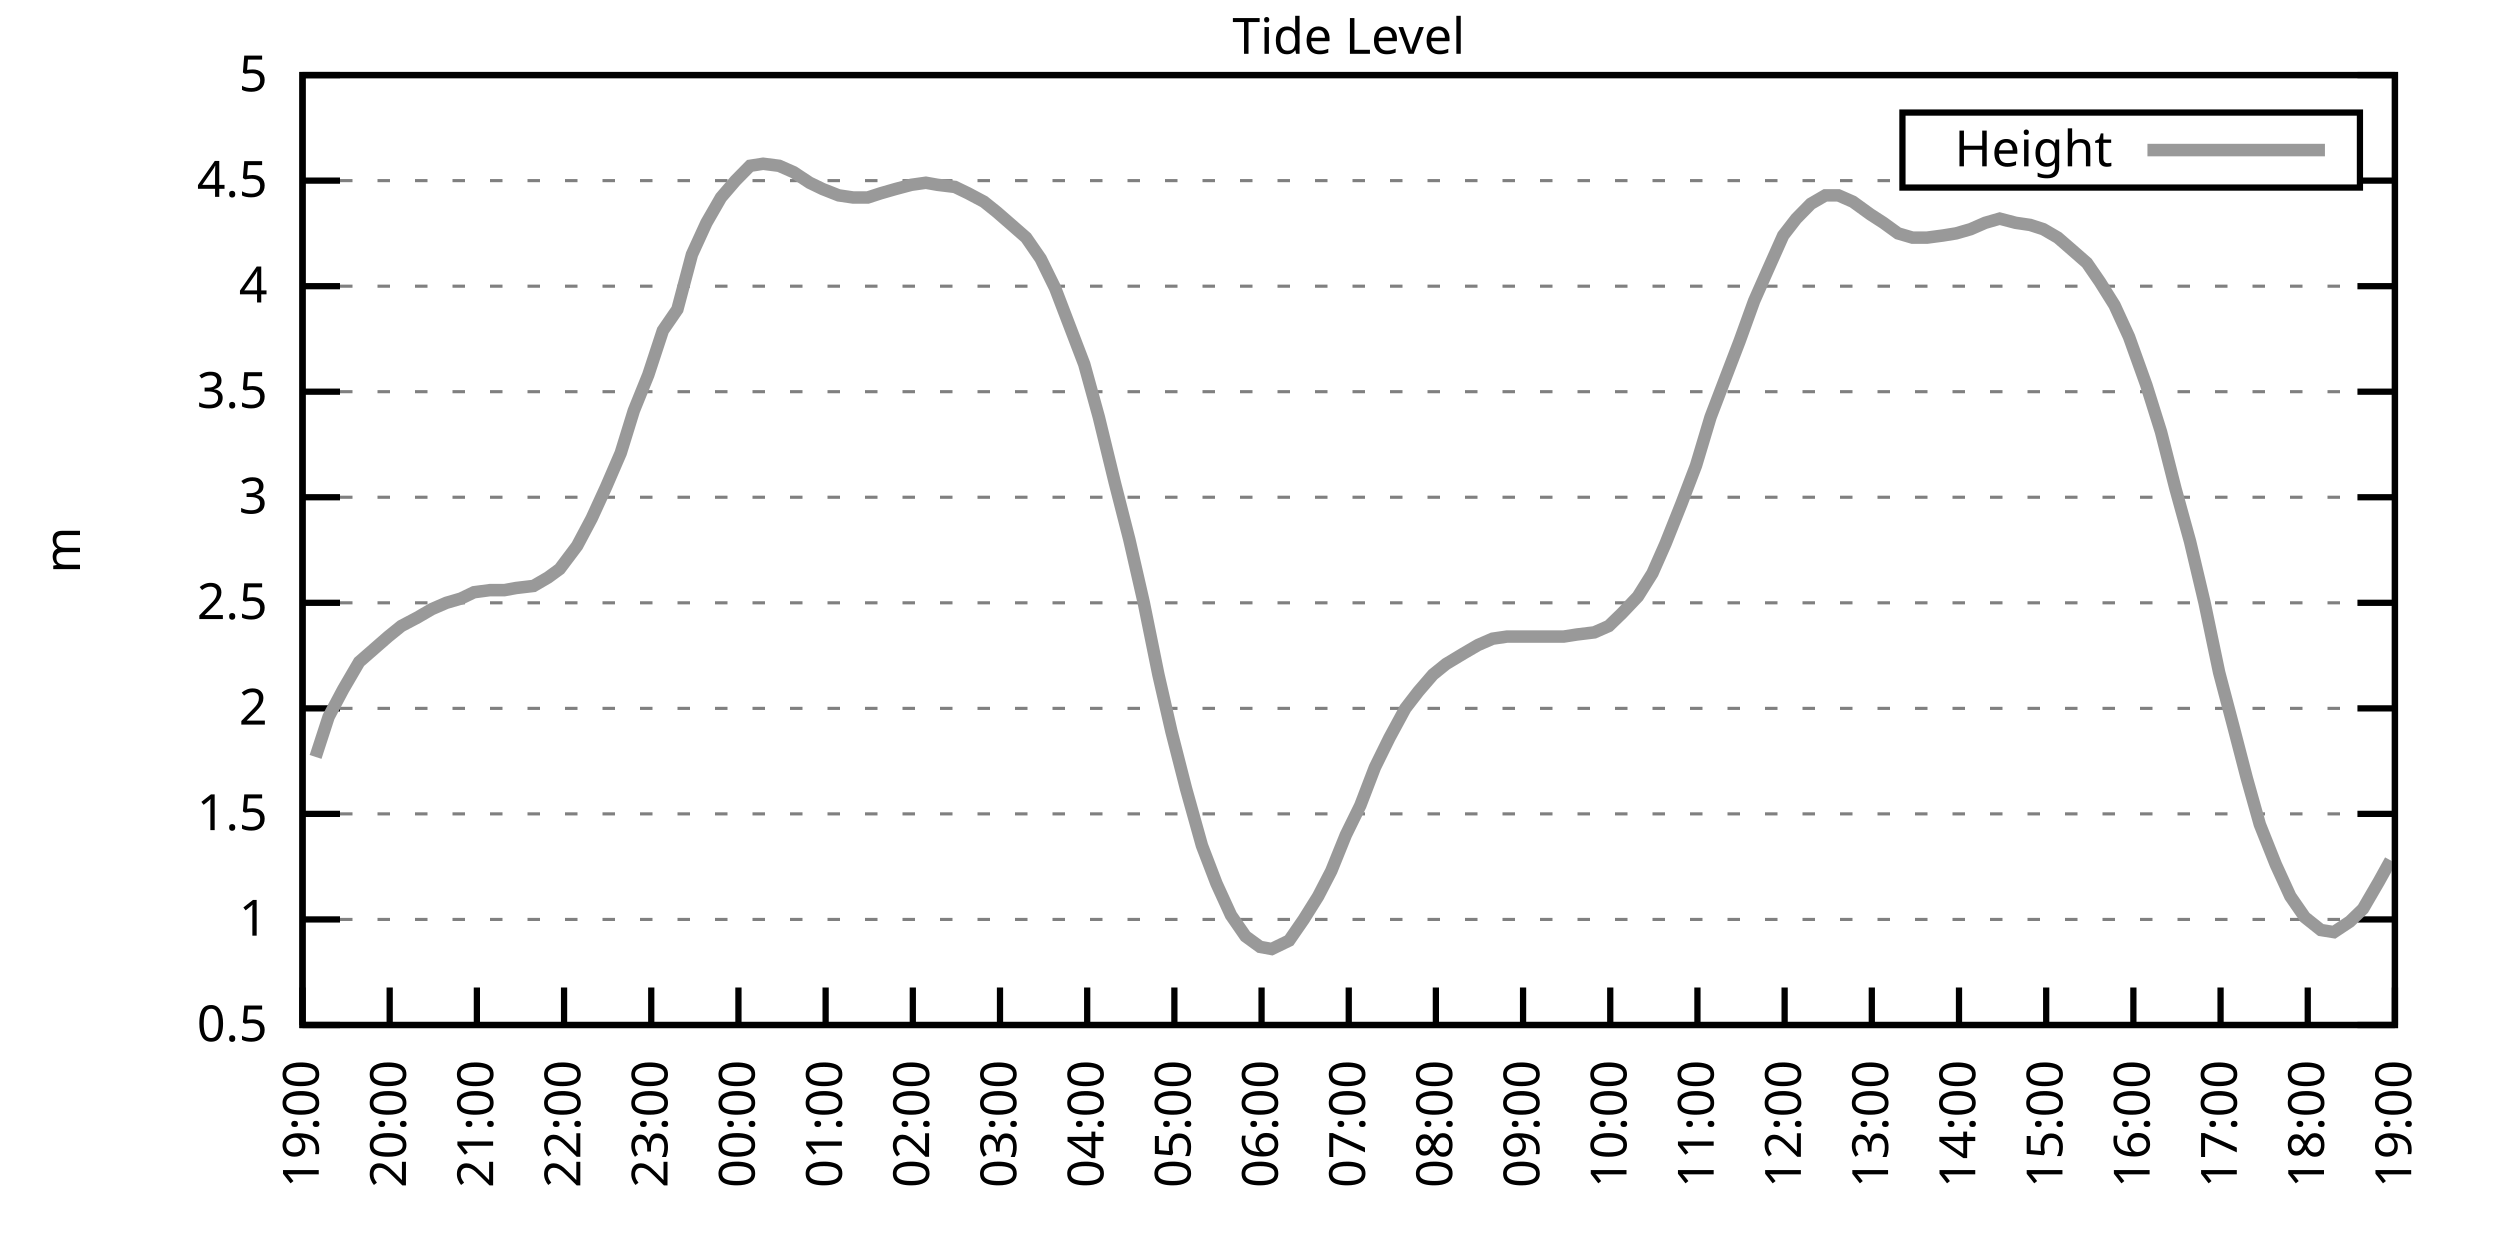
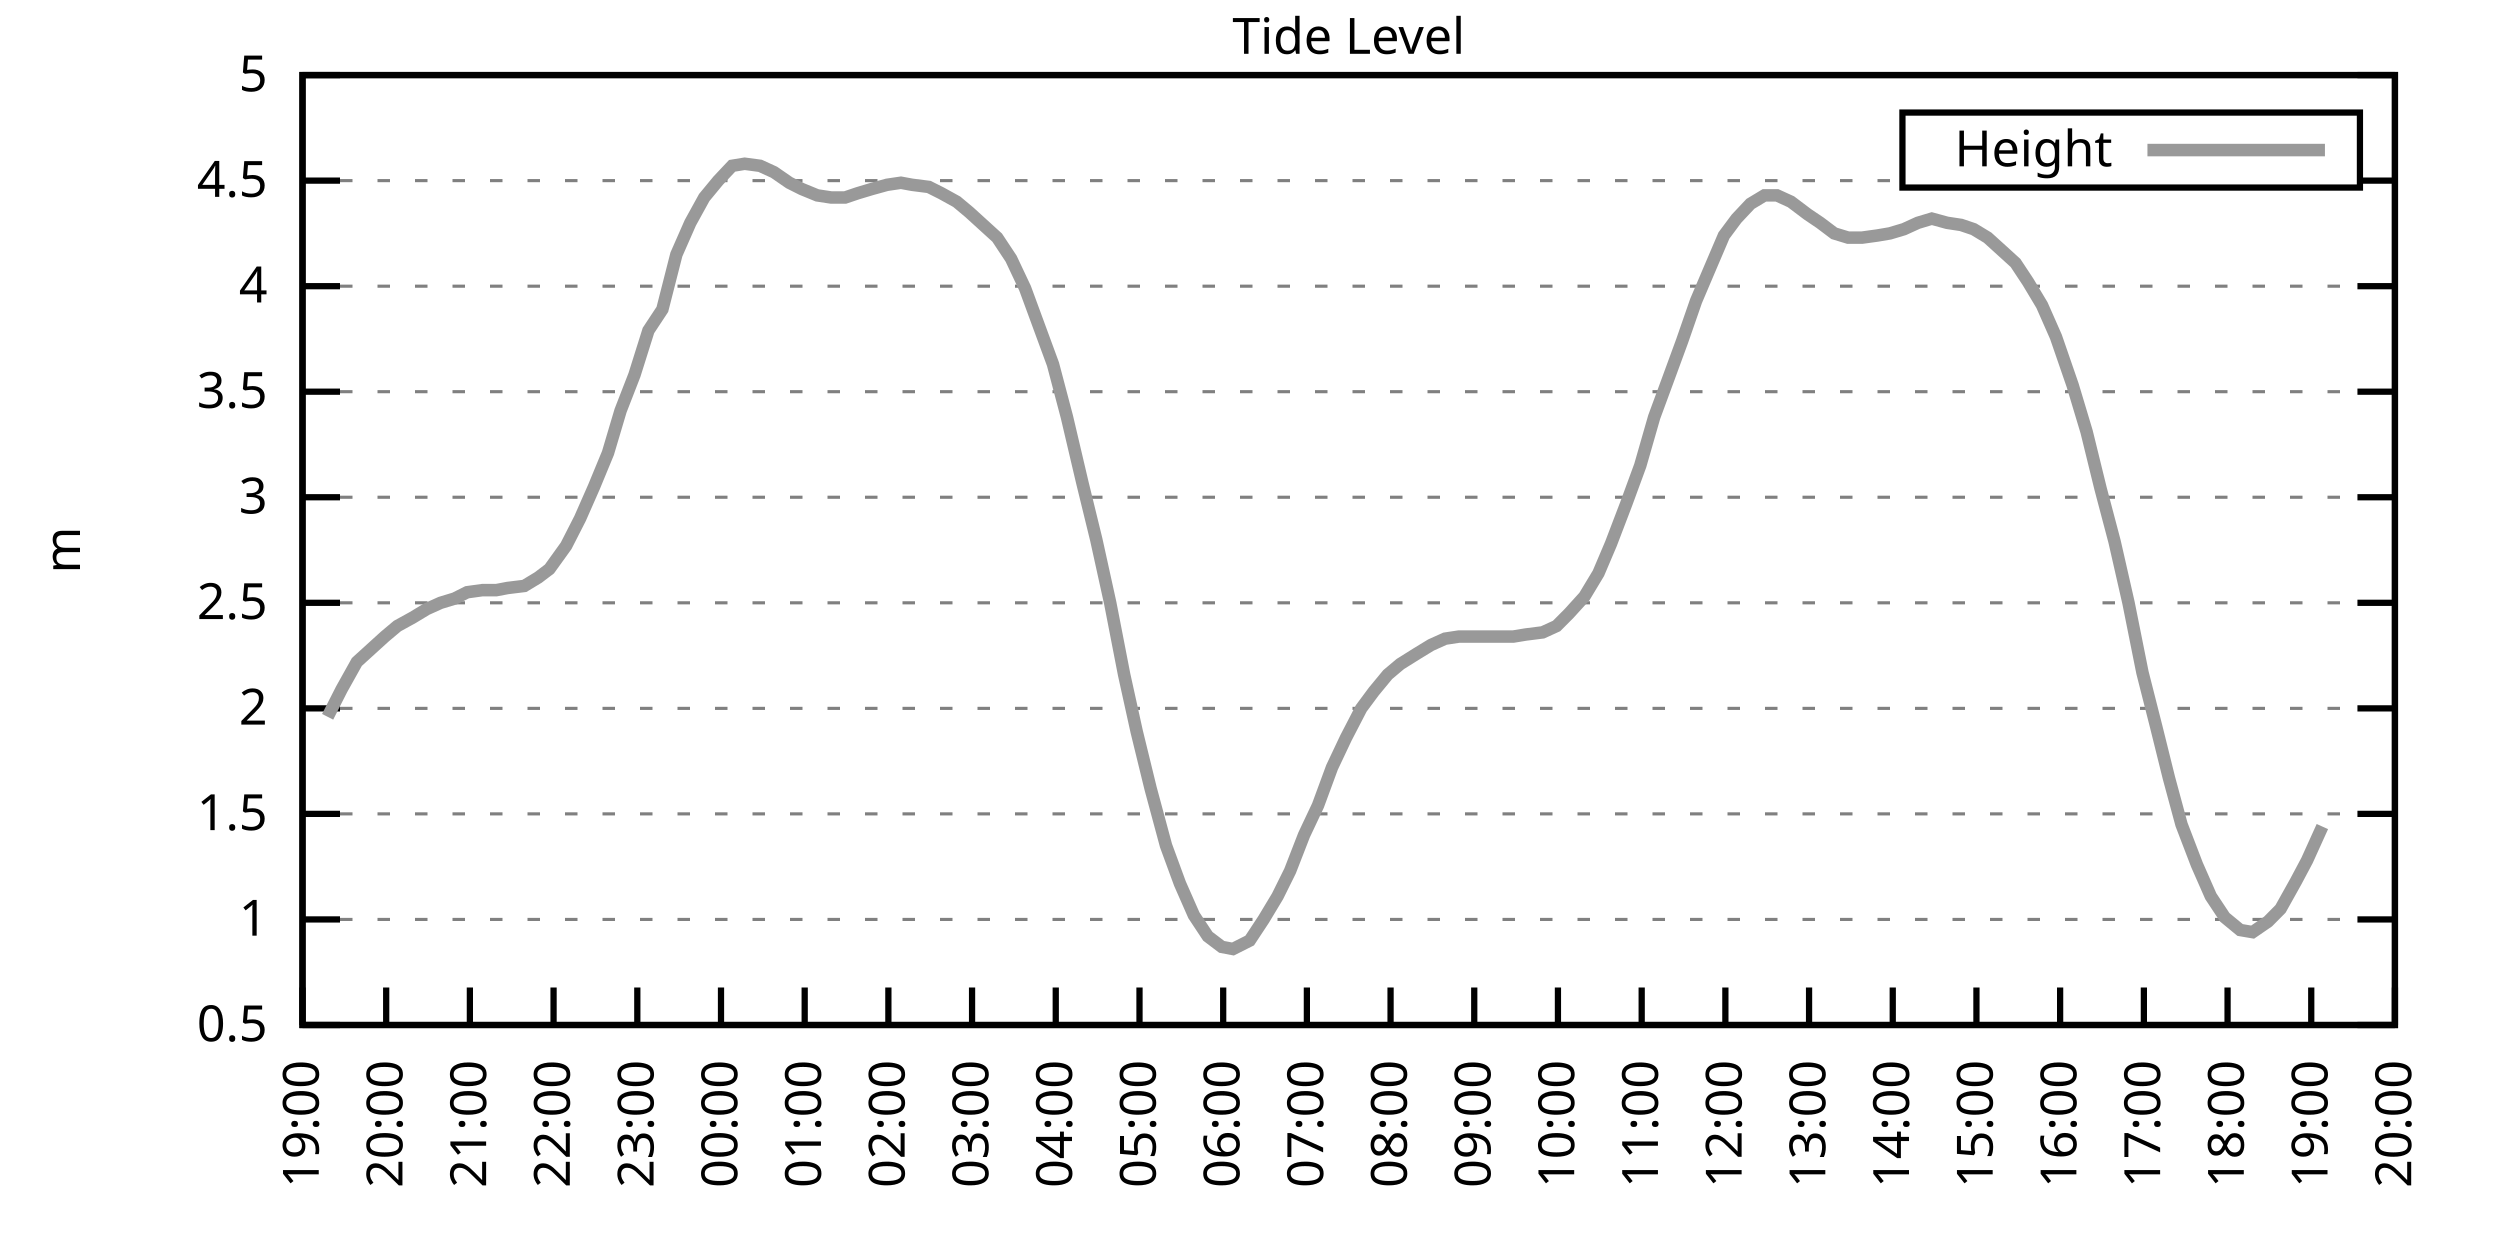
<svg xmlns="http://www.w3.org/2000/svg" xmlns:xlink="http://www.w3.org/1999/xlink" width="400" height="200" viewBox="0 0 400 200">
  <g id="gnuplot_canvas">
    <rect x="0" y="0" width="400" height="200" fill="none" />
    <defs>
      <circle id="gpDot" r="0.5" stroke-width="0.5" stroke="currentColor" />
      <path id="gpPt0" stroke-width="0.333" stroke="currentColor" d="M-1,0 h2 M0,-1 v2" />
      <path id="gpPt1" stroke-width="0.333" stroke="currentColor" d="M-1,-1 L1,1 M1,-1 L-1,1" />
      <path id="gpPt2" stroke-width="0.333" stroke="currentColor" d="M-1,0 L1,0 M0,-1 L0,1 M-1,-1 L1,1 M-1,1 L1,-1" />
      <rect id="gpPt3" stroke-width="0.333" stroke="currentColor" x="-1" y="-1" width="2" height="2" />
      <rect id="gpPt4" stroke-width="0.333" stroke="currentColor" fill="currentColor" x="-1" y="-1" width="2" height="2" />
      <circle id="gpPt5" stroke-width="0.333" stroke="currentColor" cx="0" cy="0" r="1" />
      <use xlink:href="#gpPt5" id="gpPt6" fill="currentColor" stroke="none" />
      <path id="gpPt7" stroke-width="0.333" stroke="currentColor" d="M0,-1.33 L-1.33,0.67 L1.33,0.67 z" />
      <use xlink:href="#gpPt7" id="gpPt8" fill="currentColor" stroke="none" />
      <use xlink:href="#gpPt7" id="gpPt9" stroke="currentColor" transform="rotate(180)" />
      <use xlink:href="#gpPt9" id="gpPt10" fill="currentColor" stroke="none" />
      <use xlink:href="#gpPt3" id="gpPt11" stroke="currentColor" transform="rotate(45)" />
      <use xlink:href="#gpPt11" id="gpPt12" fill="currentColor" stroke="none" />
      <path id="gpPt13" stroke-width="0.333" stroke="currentColor" d="M0,1.330 L1.265,0.411 L0.782,-1.067 L-0.782,-1.076 L-1.265,0.411 z" />
      <use xlink:href="#gpPt13" id="gpPt14" fill="currentColor" stroke="none" />
      <filter id="textbox" filterUnits="objectBoundingBox" x="0" y="0" height="1" width="1">
        <feFlood flood-color="white" flood-opacity="1" result="bgnd" />
        <feComposite in="SourceGraphic" in2="bgnd" operator="atop" />
      </filter>
      <filter id="greybox" filterUnits="objectBoundingBox" x="0" y="0" height="1" width="1">
        <feFlood flood-color="lightgrey" flood-opacity="1" result="grey" />
        <feComposite in="SourceGraphic" in2="grey" operator="atop" />
      </filter>
    </defs>
    <g fill="none" color="white" stroke="currentColor" stroke-width="1.00" stroke-linecap="butt" stroke-linejoin="miter">
</g>
    <g fill="none" color="black" stroke="currentColor" stroke-width="1.00" stroke-linecap="butt" stroke-linejoin="miter">
      <g stroke="none" shape-rendering="crispEdges">
        <polygon fill="rgb(255, 255, 255)" points="48.40,164.00 383.18,164.00 383.18,12.02 48.40,12.02 " />
      </g>
    </g>
    <g fill="none" color="black" stroke="currentColor" stroke-width="1.00" stroke-linecap="butt" stroke-linejoin="miter">
</g>
    <g fill="none" color="black" stroke="black" stroke-width="0.50" stroke-linecap="butt" stroke-linejoin="miter">
</g>
    <g fill="none" color="gray" stroke="currentColor" stroke-width="0.50" stroke-linecap="butt" stroke-linejoin="miter">
      <path stroke="gray" stroke-dasharray="2,4" class="gridline" d="M48.40,164.00 L383.19,164.00  " />
    </g>
    <g fill="none" color="gray" stroke="gray" stroke-width="1.00" stroke-linecap="butt" stroke-linejoin="miter">
</g>
    <g fill="none" color="black" stroke="currentColor" stroke-width="1.00" stroke-linecap="butt" stroke-linejoin="miter">
      <path stroke="black" d="M48.40,164.00 L54.40,164.00 M383.19,164.00 L377.19,164.00  " />
      <g transform="translate(42.80,166.60)" stroke="none" fill="black" font-family="Sans" font-size="8.00" text-anchor="end">
        <text>
          <tspan font-family="Sans"> 0.5</tspan>
        </text>
      </g>
    </g>
    <g fill="none" color="black" stroke="currentColor" stroke-width="1.00" stroke-linecap="butt" stroke-linejoin="miter">
</g>
    <g fill="none" color="black" stroke="black" stroke-width="0.50" stroke-linecap="butt" stroke-linejoin="miter">
</g>
    <g fill="none" color="gray" stroke="currentColor" stroke-width="0.50" stroke-linecap="butt" stroke-linejoin="miter">
      <path stroke="gray" stroke-dasharray="2,4" class="gridline" d="M48.40,147.11 L383.19,147.11  " />
    </g>
    <g fill="none" color="gray" stroke="gray" stroke-width="1.00" stroke-linecap="butt" stroke-linejoin="miter">
</g>
    <g fill="none" color="black" stroke="currentColor" stroke-width="1.00" stroke-linecap="butt" stroke-linejoin="miter">
      <path stroke="black" d="M48.40,147.11 L54.40,147.11 M383.19,147.11 L377.19,147.11  " />
      <g transform="translate(42.80,149.71)" stroke="none" fill="black" font-family="Sans" font-size="8.00" text-anchor="end">
        <text>
          <tspan font-family="Sans"> 1</tspan>
        </text>
      </g>
    </g>
    <g fill="none" color="black" stroke="currentColor" stroke-width="1.00" stroke-linecap="butt" stroke-linejoin="miter">
</g>
    <g fill="none" color="black" stroke="black" stroke-width="0.50" stroke-linecap="butt" stroke-linejoin="miter">
</g>
    <g fill="none" color="gray" stroke="currentColor" stroke-width="0.50" stroke-linecap="butt" stroke-linejoin="miter">
      <path stroke="gray" stroke-dasharray="2,4" class="gridline" d="M48.40,130.22 L383.19,130.22  " />
    </g>
    <g fill="none" color="gray" stroke="gray" stroke-width="1.00" stroke-linecap="butt" stroke-linejoin="miter">
</g>
    <g fill="none" color="black" stroke="currentColor" stroke-width="1.00" stroke-linecap="butt" stroke-linejoin="miter">
      <path stroke="black" d="M48.40,130.22 L54.40,130.22 M383.19,130.22 L377.19,130.22  " />
      <g transform="translate(42.80,132.82)" stroke="none" fill="black" font-family="Sans" font-size="8.00" text-anchor="end">
        <text>
          <tspan font-family="Sans"> 1.5</tspan>
        </text>
      </g>
    </g>
    <g fill="none" color="black" stroke="currentColor" stroke-width="1.00" stroke-linecap="butt" stroke-linejoin="miter">
</g>
    <g fill="none" color="black" stroke="black" stroke-width="0.50" stroke-linecap="butt" stroke-linejoin="miter">
</g>
    <g fill="none" color="gray" stroke="currentColor" stroke-width="0.50" stroke-linecap="butt" stroke-linejoin="miter">
      <path stroke="gray" stroke-dasharray="2,4" class="gridline" d="M48.40,113.34 L383.19,113.34  " />
    </g>
    <g fill="none" color="gray" stroke="gray" stroke-width="1.00" stroke-linecap="butt" stroke-linejoin="miter">
</g>
    <g fill="none" color="black" stroke="currentColor" stroke-width="1.00" stroke-linecap="butt" stroke-linejoin="miter">
      <path stroke="black" d="M48.40,113.34 L54.40,113.34 M383.19,113.34 L377.19,113.34  " />
      <g transform="translate(42.80,115.94)" stroke="none" fill="black" font-family="Sans" font-size="8.00" text-anchor="end">
        <text>
          <tspan font-family="Sans"> 2</tspan>
        </text>
      </g>
    </g>
    <g fill="none" color="black" stroke="currentColor" stroke-width="1.00" stroke-linecap="butt" stroke-linejoin="miter">
</g>
    <g fill="none" color="black" stroke="black" stroke-width="0.50" stroke-linecap="butt" stroke-linejoin="miter">
</g>
    <g fill="none" color="gray" stroke="currentColor" stroke-width="0.50" stroke-linecap="butt" stroke-linejoin="miter">
      <path stroke="gray" stroke-dasharray="2,4" class="gridline" d="M48.40,96.45 L383.19,96.45  " />
    </g>
    <g fill="none" color="gray" stroke="gray" stroke-width="1.00" stroke-linecap="butt" stroke-linejoin="miter">
</g>
    <g fill="none" color="black" stroke="currentColor" stroke-width="1.00" stroke-linecap="butt" stroke-linejoin="miter">
      <path stroke="black" d="M48.40,96.45 L54.40,96.45 M383.19,96.45 L377.19,96.45  " />
      <g transform="translate(42.80,99.05)" stroke="none" fill="black" font-family="Sans" font-size="8.00" text-anchor="end">
        <text>
          <tspan font-family="Sans"> 2.5</tspan>
        </text>
      </g>
    </g>
    <g fill="none" color="black" stroke="currentColor" stroke-width="1.00" stroke-linecap="butt" stroke-linejoin="miter">
</g>
    <g fill="none" color="black" stroke="black" stroke-width="0.50" stroke-linecap="butt" stroke-linejoin="miter">
</g>
    <g fill="none" color="gray" stroke="currentColor" stroke-width="0.50" stroke-linecap="butt" stroke-linejoin="miter">
      <path stroke="gray" stroke-dasharray="2,4" class="gridline" d="M48.40,79.56 L383.19,79.56  " />
    </g>
    <g fill="none" color="gray" stroke="gray" stroke-width="1.00" stroke-linecap="butt" stroke-linejoin="miter">
</g>
    <g fill="none" color="black" stroke="currentColor" stroke-width="1.00" stroke-linecap="butt" stroke-linejoin="miter">
      <path stroke="black" d="M48.40,79.56 L54.40,79.56 M383.19,79.56 L377.19,79.56  " />
      <g transform="translate(42.80,82.16)" stroke="none" fill="black" font-family="Sans" font-size="8.00" text-anchor="end">
        <text>
          <tspan font-family="Sans"> 3</tspan>
        </text>
      </g>
    </g>
    <g fill="none" color="black" stroke="currentColor" stroke-width="1.00" stroke-linecap="butt" stroke-linejoin="miter">
</g>
    <g fill="none" color="black" stroke="black" stroke-width="0.50" stroke-linecap="butt" stroke-linejoin="miter">
</g>
    <g fill="none" color="gray" stroke="currentColor" stroke-width="0.50" stroke-linecap="butt" stroke-linejoin="miter">
      <path stroke="gray" stroke-dasharray="2,4" class="gridline" d="M48.40,62.67 L383.19,62.67  " />
    </g>
    <g fill="none" color="gray" stroke="gray" stroke-width="1.00" stroke-linecap="butt" stroke-linejoin="miter">
</g>
    <g fill="none" color="black" stroke="currentColor" stroke-width="1.00" stroke-linecap="butt" stroke-linejoin="miter">
      <path stroke="black" d="M48.40,62.67 L54.40,62.67 M383.19,62.67 L377.19,62.67  " />
      <g transform="translate(42.80,65.27)" stroke="none" fill="black" font-family="Sans" font-size="8.00" text-anchor="end">
        <text>
          <tspan font-family="Sans"> 3.5</tspan>
        </text>
      </g>
    </g>
    <g fill="none" color="black" stroke="currentColor" stroke-width="1.00" stroke-linecap="butt" stroke-linejoin="miter">
</g>
    <g fill="none" color="black" stroke="black" stroke-width="0.50" stroke-linecap="butt" stroke-linejoin="miter">
</g>
    <g fill="none" color="gray" stroke="currentColor" stroke-width="0.50" stroke-linecap="butt" stroke-linejoin="miter">
      <path stroke="gray" stroke-dasharray="2,4" class="gridline" d="M48.40,45.79 L383.19,45.79  " />
    </g>
    <g fill="none" color="gray" stroke="gray" stroke-width="1.00" stroke-linecap="butt" stroke-linejoin="miter">
</g>
    <g fill="none" color="black" stroke="currentColor" stroke-width="1.00" stroke-linecap="butt" stroke-linejoin="miter">
      <path stroke="black" d="M48.40,45.79 L54.40,45.79 M383.19,45.79 L377.19,45.79  " />
      <g transform="translate(42.80,48.39)" stroke="none" fill="black" font-family="Sans" font-size="8.00" text-anchor="end">
        <text>
          <tspan font-family="Sans"> 4</tspan>
        </text>
      </g>
    </g>
    <g fill="none" color="black" stroke="currentColor" stroke-width="1.00" stroke-linecap="butt" stroke-linejoin="miter">
</g>
    <g fill="none" color="black" stroke="black" stroke-width="0.50" stroke-linecap="butt" stroke-linejoin="miter">
</g>
    <g fill="none" color="gray" stroke="currentColor" stroke-width="0.50" stroke-linecap="butt" stroke-linejoin="miter">
      <path stroke="gray" stroke-dasharray="2,4" class="gridline" d="M48.40,28.90 L304.39,28.90 M377.59,28.90 L383.19,28.90  " />
    </g>
    <g fill="none" color="gray" stroke="gray" stroke-width="1.00" stroke-linecap="butt" stroke-linejoin="miter">
</g>
    <g fill="none" color="black" stroke="currentColor" stroke-width="1.00" stroke-linecap="butt" stroke-linejoin="miter">
      <path stroke="black" d="M48.40,28.90 L54.40,28.90 M383.19,28.90 L377.19,28.90  " />
      <g transform="translate(42.80,31.50)" stroke="none" fill="black" font-family="Sans" font-size="8.00" text-anchor="end">
        <text>
          <tspan font-family="Sans"> 4.5</tspan>
        </text>
      </g>
    </g>
    <g fill="none" color="black" stroke="currentColor" stroke-width="1.00" stroke-linecap="butt" stroke-linejoin="miter">
</g>
    <g fill="none" color="black" stroke="black" stroke-width="0.50" stroke-linecap="butt" stroke-linejoin="miter">
</g>
    <g fill="none" color="gray" stroke="currentColor" stroke-width="0.50" stroke-linecap="butt" stroke-linejoin="miter">
      <path stroke="gray" stroke-dasharray="2,4" class="gridline" d="M48.40,12.01 L383.19,12.01  " />
    </g>
    <g fill="none" color="gray" stroke="gray" stroke-width="1.00" stroke-linecap="butt" stroke-linejoin="miter">
</g>
    <g fill="none" color="black" stroke="currentColor" stroke-width="1.00" stroke-linecap="butt" stroke-linejoin="miter">
      <path stroke="black" d="M48.40,12.01 L54.40,12.01 M383.19,12.01 L377.19,12.01  " />
      <g transform="translate(42.80,14.61)" stroke="none" fill="black" font-family="Sans" font-size="8.00" text-anchor="end">
        <text>
          <tspan font-family="Sans"> 5</tspan>
        </text>
      </g>
    </g>
    <g fill="none" color="black" stroke="currentColor" stroke-width="1.00" stroke-linecap="butt" stroke-linejoin="miter">
      <path stroke="black" d="M48.40,164.00 L48.40,158.00  " />
      <g transform="translate(51.00,169.60) rotate(270.00)" stroke="none" fill="black" font-family="Sans" font-size="8.00" text-anchor="end">
        <text>
          <tspan font-family="Sans">19:00</tspan>
        </text>
      </g>
    </g>
    <g fill="none" color="black" stroke="currentColor" stroke-width="1.00" stroke-linecap="butt" stroke-linejoin="miter">
-       <path stroke="black" d="M62.35,164.00 L62.35,158.00  " />
-       <g transform="translate(64.95,169.60) rotate(270.00)" stroke="none" fill="black" font-family="Sans" font-size="8.00" text-anchor="end">
+       <path stroke="black" d="M61.79,164.00 L61.79,158.00  " />
+       <g transform="translate(64.39,169.60) rotate(270.00)" stroke="none" fill="black" font-family="Sans" font-size="8.00" text-anchor="end">
        <text>
          <tspan font-family="Sans">20:00</tspan>
        </text>
      </g>
    </g>
    <g fill="none" color="black" stroke="currentColor" stroke-width="1.00" stroke-linecap="butt" stroke-linejoin="miter">
-       <path stroke="black" d="M76.30,164.00 L76.30,158.00  " />
-       <g transform="translate(78.90,169.60) rotate(270.00)" stroke="none" fill="black" font-family="Sans" font-size="8.00" text-anchor="end">
+       <path stroke="black" d="M75.18,164.00 L75.18,158.00  " />
+       <g transform="translate(77.78,169.60) rotate(270.00)" stroke="none" fill="black" font-family="Sans" font-size="8.00" text-anchor="end">
        <text>
          <tspan font-family="Sans">21:00</tspan>
        </text>
      </g>
    </g>
    <g fill="none" color="black" stroke="currentColor" stroke-width="1.00" stroke-linecap="butt" stroke-linejoin="miter">
-       <path stroke="black" d="M90.25,164.00 L90.25,158.00  " />
-       <g transform="translate(92.85,169.60) rotate(270.00)" stroke="none" fill="black" font-family="Sans" font-size="8.00" text-anchor="end">
+       <path stroke="black" d="M88.57,164.00 L88.57,158.00  " />
+       <g transform="translate(91.17,169.60) rotate(270.00)" stroke="none" fill="black" font-family="Sans" font-size="8.00" text-anchor="end">
        <text>
          <tspan font-family="Sans">22:00</tspan>
        </text>
      </g>
    </g>
    <g fill="none" color="black" stroke="currentColor" stroke-width="1.00" stroke-linecap="butt" stroke-linejoin="miter">
-       <path stroke="black" d="M104.20,164.00 L104.20,158.00  " />
-       <g transform="translate(106.80,169.60) rotate(270.00)" stroke="none" fill="black" font-family="Sans" font-size="8.00" text-anchor="end">
+       <path stroke="black" d="M101.97,164.00 L101.97,158.00  " />
+       <g transform="translate(104.57,169.60) rotate(270.00)" stroke="none" fill="black" font-family="Sans" font-size="8.00" text-anchor="end">
        <text>
          <tspan font-family="Sans">23:00</tspan>
        </text>
      </g>
    </g>
    <g fill="none" color="black" stroke="currentColor" stroke-width="1.00" stroke-linecap="butt" stroke-linejoin="miter">
-       <path stroke="black" d="M118.15,164.00 L118.15,158.00  " />
-       <g transform="translate(120.75,169.60) rotate(270.00)" stroke="none" fill="black" font-family="Sans" font-size="8.00" text-anchor="end">
+       <path stroke="black" d="M115.36,164.00 L115.36,158.00  " />
+       <g transform="translate(117.96,169.60) rotate(270.00)" stroke="none" fill="black" font-family="Sans" font-size="8.00" text-anchor="end">
        <text>
          <tspan font-family="Sans">00:00</tspan>
        </text>
      </g>
    </g>
    <g fill="none" color="black" stroke="currentColor" stroke-width="1.00" stroke-linecap="butt" stroke-linejoin="miter">
-       <path stroke="black" d="M132.10,164.00 L132.10,158.00  " />
-       <g transform="translate(134.70,169.60) rotate(270.00)" stroke="none" fill="black" font-family="Sans" font-size="8.00" text-anchor="end">
+       <path stroke="black" d="M128.75,164.00 L128.75,158.00  " />
+       <g transform="translate(131.35,169.60) rotate(270.00)" stroke="none" fill="black" font-family="Sans" font-size="8.00" text-anchor="end">
        <text>
          <tspan font-family="Sans">01:00</tspan>
        </text>
      </g>
    </g>
    <g fill="none" color="black" stroke="currentColor" stroke-width="1.00" stroke-linecap="butt" stroke-linejoin="miter">
-       <path stroke="black" d="M146.05,164.00 L146.05,158.00  " />
-       <g transform="translate(148.65,169.60) rotate(270.00)" stroke="none" fill="black" font-family="Sans" font-size="8.00" text-anchor="end">
+       <path stroke="black" d="M142.14,164.00 L142.14,158.00  " />
+       <g transform="translate(144.74,169.60) rotate(270.00)" stroke="none" fill="black" font-family="Sans" font-size="8.00" text-anchor="end">
        <text>
          <tspan font-family="Sans">02:00</tspan>
        </text>
      </g>
    </g>
    <g fill="none" color="black" stroke="currentColor" stroke-width="1.00" stroke-linecap="butt" stroke-linejoin="miter">
-       <path stroke="black" d="M160.00,164.00 L160.00,158.00  " />
-       <g transform="translate(162.60,169.60) rotate(270.00)" stroke="none" fill="black" font-family="Sans" font-size="8.00" text-anchor="end">
+       <path stroke="black" d="M155.53,164.00 L155.53,158.00  " />
+       <g transform="translate(158.13,169.60) rotate(270.00)" stroke="none" fill="black" font-family="Sans" font-size="8.00" text-anchor="end">
        <text>
          <tspan font-family="Sans">03:00</tspan>
        </text>
      </g>
    </g>
    <g fill="none" color="black" stroke="currentColor" stroke-width="1.00" stroke-linecap="butt" stroke-linejoin="miter">
-       <path stroke="black" d="M173.95,164.00 L173.95,158.00  " />
-       <g transform="translate(176.55,169.60) rotate(270.00)" stroke="none" fill="black" font-family="Sans" font-size="8.00" text-anchor="end">
+       <path stroke="black" d="M168.92,164.00 L168.92,158.00  " />
+       <g transform="translate(171.52,169.60) rotate(270.00)" stroke="none" fill="black" font-family="Sans" font-size="8.00" text-anchor="end">
        <text>
          <tspan font-family="Sans">04:00</tspan>
        </text>
      </g>
    </g>
    <g fill="none" color="black" stroke="currentColor" stroke-width="1.00" stroke-linecap="butt" stroke-linejoin="miter">
-       <path stroke="black" d="M187.90,164.00 L187.90,158.00  " />
-       <g transform="translate(190.50,169.60) rotate(270.00)" stroke="none" fill="black" font-family="Sans" font-size="8.00" text-anchor="end">
+       <path stroke="black" d="M182.32,164.00 L182.32,158.00  " />
+       <g transform="translate(184.92,169.60) rotate(270.00)" stroke="none" fill="black" font-family="Sans" font-size="8.00" text-anchor="end">
        <text>
          <tspan font-family="Sans">05:00</tspan>
        </text>
      </g>
    </g>
    <g fill="none" color="black" stroke="currentColor" stroke-width="1.00" stroke-linecap="butt" stroke-linejoin="miter">
-       <path stroke="black" d="M201.85,164.00 L201.85,158.00  " />
-       <g transform="translate(204.45,169.60) rotate(270.00)" stroke="none" fill="black" font-family="Sans" font-size="8.00" text-anchor="end">
+       <path stroke="black" d="M195.71,164.00 L195.71,158.00  " />
+       <g transform="translate(198.31,169.60) rotate(270.00)" stroke="none" fill="black" font-family="Sans" font-size="8.00" text-anchor="end">
        <text>
          <tspan font-family="Sans">06:00</tspan>
        </text>
      </g>
    </g>
    <g fill="none" color="black" stroke="currentColor" stroke-width="1.00" stroke-linecap="butt" stroke-linejoin="miter">
-       <path stroke="black" d="M215.80,164.00 L215.80,158.00  " />
-       <g transform="translate(218.40,169.60) rotate(270.00)" stroke="none" fill="black" font-family="Sans" font-size="8.00" text-anchor="end">
+       <path stroke="black" d="M209.10,164.00 L209.10,158.00  " />
+       <g transform="translate(211.70,169.60) rotate(270.00)" stroke="none" fill="black" font-family="Sans" font-size="8.00" text-anchor="end">
        <text>
          <tspan font-family="Sans">07:00</tspan>
        </text>
      </g>
    </g>
    <g fill="none" color="black" stroke="currentColor" stroke-width="1.00" stroke-linecap="butt" stroke-linejoin="miter">
-       <path stroke="black" d="M229.74,164.00 L229.74,158.00  " />
-       <g transform="translate(232.34,169.60) rotate(270.00)" stroke="none" fill="black" font-family="Sans" font-size="8.00" text-anchor="end">
+       <path stroke="black" d="M222.49,164.00 L222.49,158.00  " />
+       <g transform="translate(225.09,169.60) rotate(270.00)" stroke="none" fill="black" font-family="Sans" font-size="8.00" text-anchor="end">
        <text>
          <tspan font-family="Sans">08:00</tspan>
        </text>
      </g>
    </g>
    <g fill="none" color="black" stroke="currentColor" stroke-width="1.00" stroke-linecap="butt" stroke-linejoin="miter">
-       <path stroke="black" d="M243.69,164.00 L243.69,158.00  " />
-       <g transform="translate(246.29,169.60) rotate(270.00)" stroke="none" fill="black" font-family="Sans" font-size="8.00" text-anchor="end">
+       <path stroke="black" d="M235.88,164.00 L235.88,158.00  " />
+       <g transform="translate(238.48,169.60) rotate(270.00)" stroke="none" fill="black" font-family="Sans" font-size="8.00" text-anchor="end">
        <text>
          <tspan font-family="Sans">09:00</tspan>
        </text>
      </g>
    </g>
    <g fill="none" color="black" stroke="currentColor" stroke-width="1.00" stroke-linecap="butt" stroke-linejoin="miter">
-       <path stroke="black" d="M257.64,164.00 L257.64,158.00  " />
-       <g transform="translate(260.24,169.60) rotate(270.00)" stroke="none" fill="black" font-family="Sans" font-size="8.00" text-anchor="end">
+       <path stroke="black" d="M249.27,164.00 L249.27,158.00  " />
+       <g transform="translate(251.87,169.60) rotate(270.00)" stroke="none" fill="black" font-family="Sans" font-size="8.00" text-anchor="end">
        <text>
          <tspan font-family="Sans">10:00</tspan>
        </text>
      </g>
    </g>
    <g fill="none" color="black" stroke="currentColor" stroke-width="1.00" stroke-linecap="butt" stroke-linejoin="miter">
-       <path stroke="black" d="M271.59,164.00 L271.59,158.00  " />
-       <g transform="translate(274.19,169.60) rotate(270.00)" stroke="none" fill="black" font-family="Sans" font-size="8.00" text-anchor="end">
+       <path stroke="black" d="M262.67,164.00 L262.67,158.00  " />
+       <g transform="translate(265.27,169.60) rotate(270.00)" stroke="none" fill="black" font-family="Sans" font-size="8.00" text-anchor="end">
        <text>
          <tspan font-family="Sans">11:00</tspan>
        </text>
      </g>
    </g>
    <g fill="none" color="black" stroke="currentColor" stroke-width="1.00" stroke-linecap="butt" stroke-linejoin="miter">
-       <path stroke="black" d="M285.54,164.00 L285.54,158.00  " />
-       <g transform="translate(288.14,169.60) rotate(270.00)" stroke="none" fill="black" font-family="Sans" font-size="8.00" text-anchor="end">
+       <path stroke="black" d="M276.06,164.00 L276.06,158.00  " />
+       <g transform="translate(278.66,169.60) rotate(270.00)" stroke="none" fill="black" font-family="Sans" font-size="8.00" text-anchor="end">
        <text>
          <tspan font-family="Sans">12:00</tspan>
        </text>
      </g>
    </g>
    <g fill="none" color="black" stroke="currentColor" stroke-width="1.00" stroke-linecap="butt" stroke-linejoin="miter">
-       <path stroke="black" d="M299.49,164.00 L299.49,158.00  " />
-       <g transform="translate(302.09,169.60) rotate(270.00)" stroke="none" fill="black" font-family="Sans" font-size="8.00" text-anchor="end">
+       <path stroke="black" d="M289.45,164.00 L289.45,158.00  " />
+       <g transform="translate(292.05,169.60) rotate(270.00)" stroke="none" fill="black" font-family="Sans" font-size="8.00" text-anchor="end">
        <text>
          <tspan font-family="Sans">13:00</tspan>
        </text>
      </g>
    </g>
    <g fill="none" color="black" stroke="currentColor" stroke-width="1.00" stroke-linecap="butt" stroke-linejoin="miter">
-       <path stroke="black" d="M313.44,164.00 L313.44,158.00  " />
-       <g transform="translate(316.04,169.60) rotate(270.00)" stroke="none" fill="black" font-family="Sans" font-size="8.00" text-anchor="end">
+       <path stroke="black" d="M302.84,164.00 L302.84,158.00  " />
+       <g transform="translate(305.44,169.60) rotate(270.00)" stroke="none" fill="black" font-family="Sans" font-size="8.00" text-anchor="end">
        <text>
          <tspan font-family="Sans">14:00</tspan>
        </text>
      </g>
    </g>
    <g fill="none" color="black" stroke="currentColor" stroke-width="1.00" stroke-linecap="butt" stroke-linejoin="miter">
-       <path stroke="black" d="M327.39,164.00 L327.39,158.00  " />
-       <g transform="translate(329.99,169.60) rotate(270.00)" stroke="none" fill="black" font-family="Sans" font-size="8.00" text-anchor="end">
+       <path stroke="black" d="M316.23,164.00 L316.23,158.00  " />
+       <g transform="translate(318.83,169.60) rotate(270.00)" stroke="none" fill="black" font-family="Sans" font-size="8.00" text-anchor="end">
        <text>
          <tspan font-family="Sans">15:00</tspan>
        </text>
      </g>
    </g>
    <g fill="none" color="black" stroke="currentColor" stroke-width="1.00" stroke-linecap="butt" stroke-linejoin="miter">
-       <path stroke="black" d="M341.34,164.00 L341.34,158.00  " />
-       <g transform="translate(343.94,169.60) rotate(270.00)" stroke="none" fill="black" font-family="Sans" font-size="8.00" text-anchor="end">
+       <path stroke="black" d="M329.62,164.00 L329.62,158.00  " />
+       <g transform="translate(332.22,169.60) rotate(270.00)" stroke="none" fill="black" font-family="Sans" font-size="8.00" text-anchor="end">
        <text>
          <tspan font-family="Sans">16:00</tspan>
        </text>
      </g>
    </g>
    <g fill="none" color="black" stroke="currentColor" stroke-width="1.00" stroke-linecap="butt" stroke-linejoin="miter">
-       <path stroke="black" d="M355.29,164.00 L355.29,158.00  " />
-       <g transform="translate(357.89,169.60) rotate(270.00)" stroke="none" fill="black" font-family="Sans" font-size="8.00" text-anchor="end">
+       <path stroke="black" d="M343.02,164.00 L343.02,158.00  " />
+       <g transform="translate(345.62,169.60) rotate(270.00)" stroke="none" fill="black" font-family="Sans" font-size="8.00" text-anchor="end">
        <text>
          <tspan font-family="Sans">17:00</tspan>
        </text>
      </g>
    </g>
    <g fill="none" color="black" stroke="currentColor" stroke-width="1.00" stroke-linecap="butt" stroke-linejoin="miter">
-       <path stroke="black" d="M369.24,164.00 L369.24,158.00  " />
-       <g transform="translate(371.84,169.60) rotate(270.00)" stroke="none" fill="black" font-family="Sans" font-size="8.00" text-anchor="end">
+       <path stroke="black" d="M356.41,164.00 L356.41,158.00  " />
+       <g transform="translate(359.01,169.60) rotate(270.00)" stroke="none" fill="black" font-family="Sans" font-size="8.00" text-anchor="end">
        <text>
          <tspan font-family="Sans">18:00</tspan>
+         </text>
+       </g>
+     </g>
+     <g fill="none" color="black" stroke="currentColor" stroke-width="1.00" stroke-linecap="butt" stroke-linejoin="miter">
+       <path stroke="black" d="M369.80,164.00 L369.80,158.00  " />
+       <g transform="translate(372.40,169.60) rotate(270.00)" stroke="none" fill="black" font-family="Sans" font-size="8.00" text-anchor="end">
+         <text>
+           <tspan font-family="Sans">19:00</tspan>
        </text>
      </g>
    </g>
    <g fill="none" color="black" stroke="currentColor" stroke-width="1.00" stroke-linecap="butt" stroke-linejoin="miter">
      <path stroke="black" d="M383.19,164.00 L383.19,158.00  " />
      <g transform="translate(385.79,169.60) rotate(270.00)" stroke="none" fill="black" font-family="Sans" font-size="8.00" text-anchor="end">
        <text>
-           <tspan font-family="Sans">19:00</tspan>
+           <tspan font-family="Sans">20:00</tspan>
        </text>
      </g>
    </g>
    <g fill="none" color="black" stroke="currentColor" stroke-width="1.00" stroke-linecap="butt" stroke-linejoin="miter">
</g>
    <g fill="none" color="black" stroke="currentColor" stroke-width="1.00" stroke-linecap="butt" stroke-linejoin="miter">
      <path stroke="black" d="M48.40,12.01 L48.40,164.00 L383.19,164.00 L383.19,12.01 L48.40,12.01 Z  " />
    </g>
    <g fill="none" color="black" stroke="currentColor" stroke-width="1.00" stroke-linecap="butt" stroke-linejoin="miter">
</g>
    <g fill="none" color="black" stroke="currentColor" stroke-width="1.00" stroke-linecap="butt" stroke-linejoin="miter">
      <path stroke="black" d="M304.39,30.01 L304.39,18.01 L377.59,18.01 L377.59,30.01 L304.39,30.01 Z  " />
    </g>
    <g id="Tide_level_plot_1">
      <g fill="none" color="white" stroke="black" stroke-width="2.00" stroke-linecap="butt" stroke-linejoin="miter">
</g>
      <g fill="none" color="black" stroke="currentColor" stroke-width="2.00" stroke-linecap="butt" stroke-linejoin="miter">
        <g transform="translate(337.99,26.61)" stroke="none" fill="black" font-family="Sans" font-size="8.00" text-anchor="end">
          <text>
            <tspan font-family="Sans">Height</tspan>
          </text>
        </g>
      </g>
      <g fill="none" color="black" stroke="currentColor" stroke-width="2.00" stroke-linecap="butt" stroke-linejoin="miter">
-         <path stroke="rgb(153, 153, 153)" d="M343.59,24.01 L371.99,24.01 M50.49,121.11 L52.58,114.69 L54.91,110.30 L57.47,105.91 L62.12,101.85 L64.21,100.16   L66.77,98.81 L69.09,97.46 L71.42,96.45 L73.74,95.77 L75.83,94.76 L78.39,94.42 L80.72,94.42 L82.58,94.08   L85.37,93.75 L87.69,92.40 L89.55,91.04 L92.34,87.33 L94.67,82.94 L96.99,77.87 L99.32,72.47 L101.41,65.71   L103.73,59.97 L106.06,52.88 L108.38,49.50 L110.71,40.72 L113.03,35.65 L115.36,31.60 L117.68,28.90 L120.01,26.53   L122.10,26.20 L124.66,26.53 L126.98,27.55 L129.54,29.24 L131.63,30.25 L134.19,31.26 L136.51,31.60 L138.84,31.60   L140.93,30.92 L143.26,30.25 L145.81,29.57 L148.14,29.24 L150.00,29.57 L152.79,29.91 L154.88,30.92 L157.44,32.28   L159.53,33.96 L161.86,35.99 L164.18,38.02 L166.51,41.39 L168.83,46.12 L173.48,58.28 L175.81,66.73 L178.36,77.20   L180.69,86.32 L183.01,96.45 L185.34,107.93 L187.43,117.05 L189.76,126.17 L192.31,135.29 L194.64,141.37 L196.96,146.44   L199.29,149.81 L201.61,151.50 L203.47,151.84 L206.26,150.49 L208.59,147.11 L210.91,143.40 L213.01,139.34 L215.33,133.60   L217.65,128.87 L219.98,122.79 L222.30,118.07 L224.86,113.34 L226.95,110.63 L229.28,107.93 L231.37,106.24 L234.16,104.56   L236.49,103.20 L238.81,102.19 L241.14,101.85 L243.46,101.85 L245.55,101.85 L247.88,101.85 L250.20,101.85 L252.30,101.52   L255.09,101.18 L257.41,100.16 L259.50,98.14 L262.06,95.44 L264.39,91.72 L266.48,86.99 L269.04,80.57 L271.36,74.49   L273.69,66.73 L276.01,60.65 L278.34,54.57 L280.66,48.15 L282.75,43.42 L285.31,37.68 L287.40,34.98 L289.73,32.61   L292.05,31.26 L294.15,31.26 L296.47,32.28 L299.26,34.30 L301.35,35.65 L303.68,37.34 L306.00,38.02 L308.33,38.02   L310.88,37.68 L312.98,37.34 L315.30,36.67 L317.63,35.65 L319.95,34.98 L322.51,35.65 L324.83,35.99 L326.93,36.67   L329.25,38.02 L331.58,40.04 L333.90,42.07 L335.99,45.11 L338.32,48.83 L340.64,53.89 L343.43,61.66 L345.76,69.09   L348.08,78.21 L350.41,86.65 L352.73,96.45 L355.06,107.59 L357.38,116.38 L359.48,124.48 L361.57,131.91 L364.13,138.33   L366.45,143.40 L368.78,146.77 L371.33,148.80 L373.43,149.14 L375.98,147.45 L378.08,145.42 L380.63,141.03 L382.49,137.66    " />
+         <path stroke="rgb(153, 153, 153)" d="M343.59,24.01 L371.99,24.01 M52.42,114.69 L54.65,110.30 L57.10,105.91 L61.57,101.85 L63.58,100.16 L66.03,98.81   L68.26,97.46 L70.50,96.45 L72.73,95.77 L74.74,94.76 L77.19,94.42 L79.42,94.42 L81.21,94.08 L83.89,93.75   L86.12,92.40 L87.91,91.04 L90.58,87.33 L92.82,82.94 L95.05,77.87 L97.28,72.47 L99.29,65.71 L101.52,59.97   L103.75,52.88 L105.98,49.50 L108.22,40.72 L110.45,35.65 L112.68,31.60 L114.91,28.90 L117.14,26.53 L119.15,26.20   L121.61,26.53 L123.84,27.55 L126.29,29.24 L128.30,30.25 L130.76,31.26 L132.99,31.60 L135.22,31.60 L137.23,30.92   L139.46,30.25 L141.92,29.57 L144.15,29.24 L145.94,29.57 L148.61,29.91 L150.62,30.92 L153.08,32.28 L155.09,33.96   L157.32,35.99 L159.55,38.02 L161.78,41.39 L164.01,46.12 L168.48,58.28 L170.71,66.73 L173.17,77.20 L175.40,86.32   L177.63,96.45 L179.86,107.93 L181.87,117.05 L184.10,126.17 L186.56,135.29 L188.79,141.37 L191.02,146.44 L193.25,149.81   L195.48,151.50 L197.27,151.84 L199.95,150.49 L202.18,147.11 L204.41,143.40 L206.42,139.34 L208.65,133.60 L210.88,128.87   L213.12,122.79 L215.35,118.07 L217.80,113.34 L219.81,110.63 L222.04,107.93 L224.05,106.24 L226.73,104.56 L228.96,103.20   L231.20,102.19 L233.43,101.85 L235.66,101.85 L237.67,101.85 L239.90,101.85 L242.13,101.85 L244.14,101.52 L246.82,101.18   L249.05,100.16 L251.06,98.14 L253.51,95.44 L255.75,91.72 L257.76,86.99 L260.21,80.57 L262.44,74.49 L264.67,66.73   L266.91,60.65 L269.14,54.57 L271.37,48.15 L273.38,43.42 L275.83,37.68 L277.84,34.98 L280.07,32.61 L282.31,31.26   L284.32,31.26 L286.55,32.28 L289.23,34.30 L291.23,35.65 L293.47,37.34 L295.70,38.02 L297.93,38.02 L300.39,37.68   L302.39,37.34 L304.63,36.67 L306.86,35.65 L309.09,34.98 L311.54,35.65 L313.78,35.99 L315.79,36.67 L318.02,38.02   L320.25,40.04 L322.48,42.07 L324.49,45.11 L326.72,48.83 L328.95,53.89 L331.63,61.66 L333.86,69.09 L336.10,78.21   L338.33,86.65 L340.56,96.45 L342.79,107.59 L345.02,116.38 L347.03,124.48 L349.04,131.91 L351.50,138.33 L353.73,143.40   L355.96,146.77 L358.42,148.80 L360.42,149.14 L362.88,147.45 L364.89,145.42 L367.34,141.03 L369.13,137.66 L371.58,132.25    " />
      </g>
    </g>
    <g fill="none" color="black" stroke="currentColor" stroke-width="2.00" stroke-linecap="butt" stroke-linejoin="miter">
</g>
    <g fill="none" color="black" stroke="black" stroke-width="1.00" stroke-linecap="butt" stroke-linejoin="miter">
</g>
    <g fill="none" color="black" stroke="currentColor" stroke-width="1.00" stroke-linecap="butt" stroke-linejoin="miter">
      <path stroke="black" d="M48.40,12.01 L48.40,164.00 L383.19,164.00 L383.19,12.01 L48.40,12.01 Z  " />
      <g transform="translate(12.80,88.01) rotate(270.00)" stroke="none" fill="black" font-family="Sans" font-size="8.00" text-anchor="middle">
        <text>
          <tspan font-family="Sans">m</tspan>
        </text>
      </g>
    </g>
    <g fill="none" color="black" stroke="currentColor" stroke-width="1.00" stroke-linecap="butt" stroke-linejoin="miter">
</g>
    <g fill="none" color="black" stroke="currentColor" stroke-width="1.00" stroke-linecap="butt" stroke-linejoin="miter">
      <g transform="translate(215.79,8.61)" stroke="none" fill="black" font-family="Sans" font-size="8.00" text-anchor="middle">
        <text>
          <tspan font-family="Sans">Tide Level</tspan>
        </text>
      </g>
    </g>
    <g fill="none" color="black" stroke="currentColor" stroke-width="1.00" stroke-linecap="butt" stroke-linejoin="miter">
</g>
  </g>
</svg>
